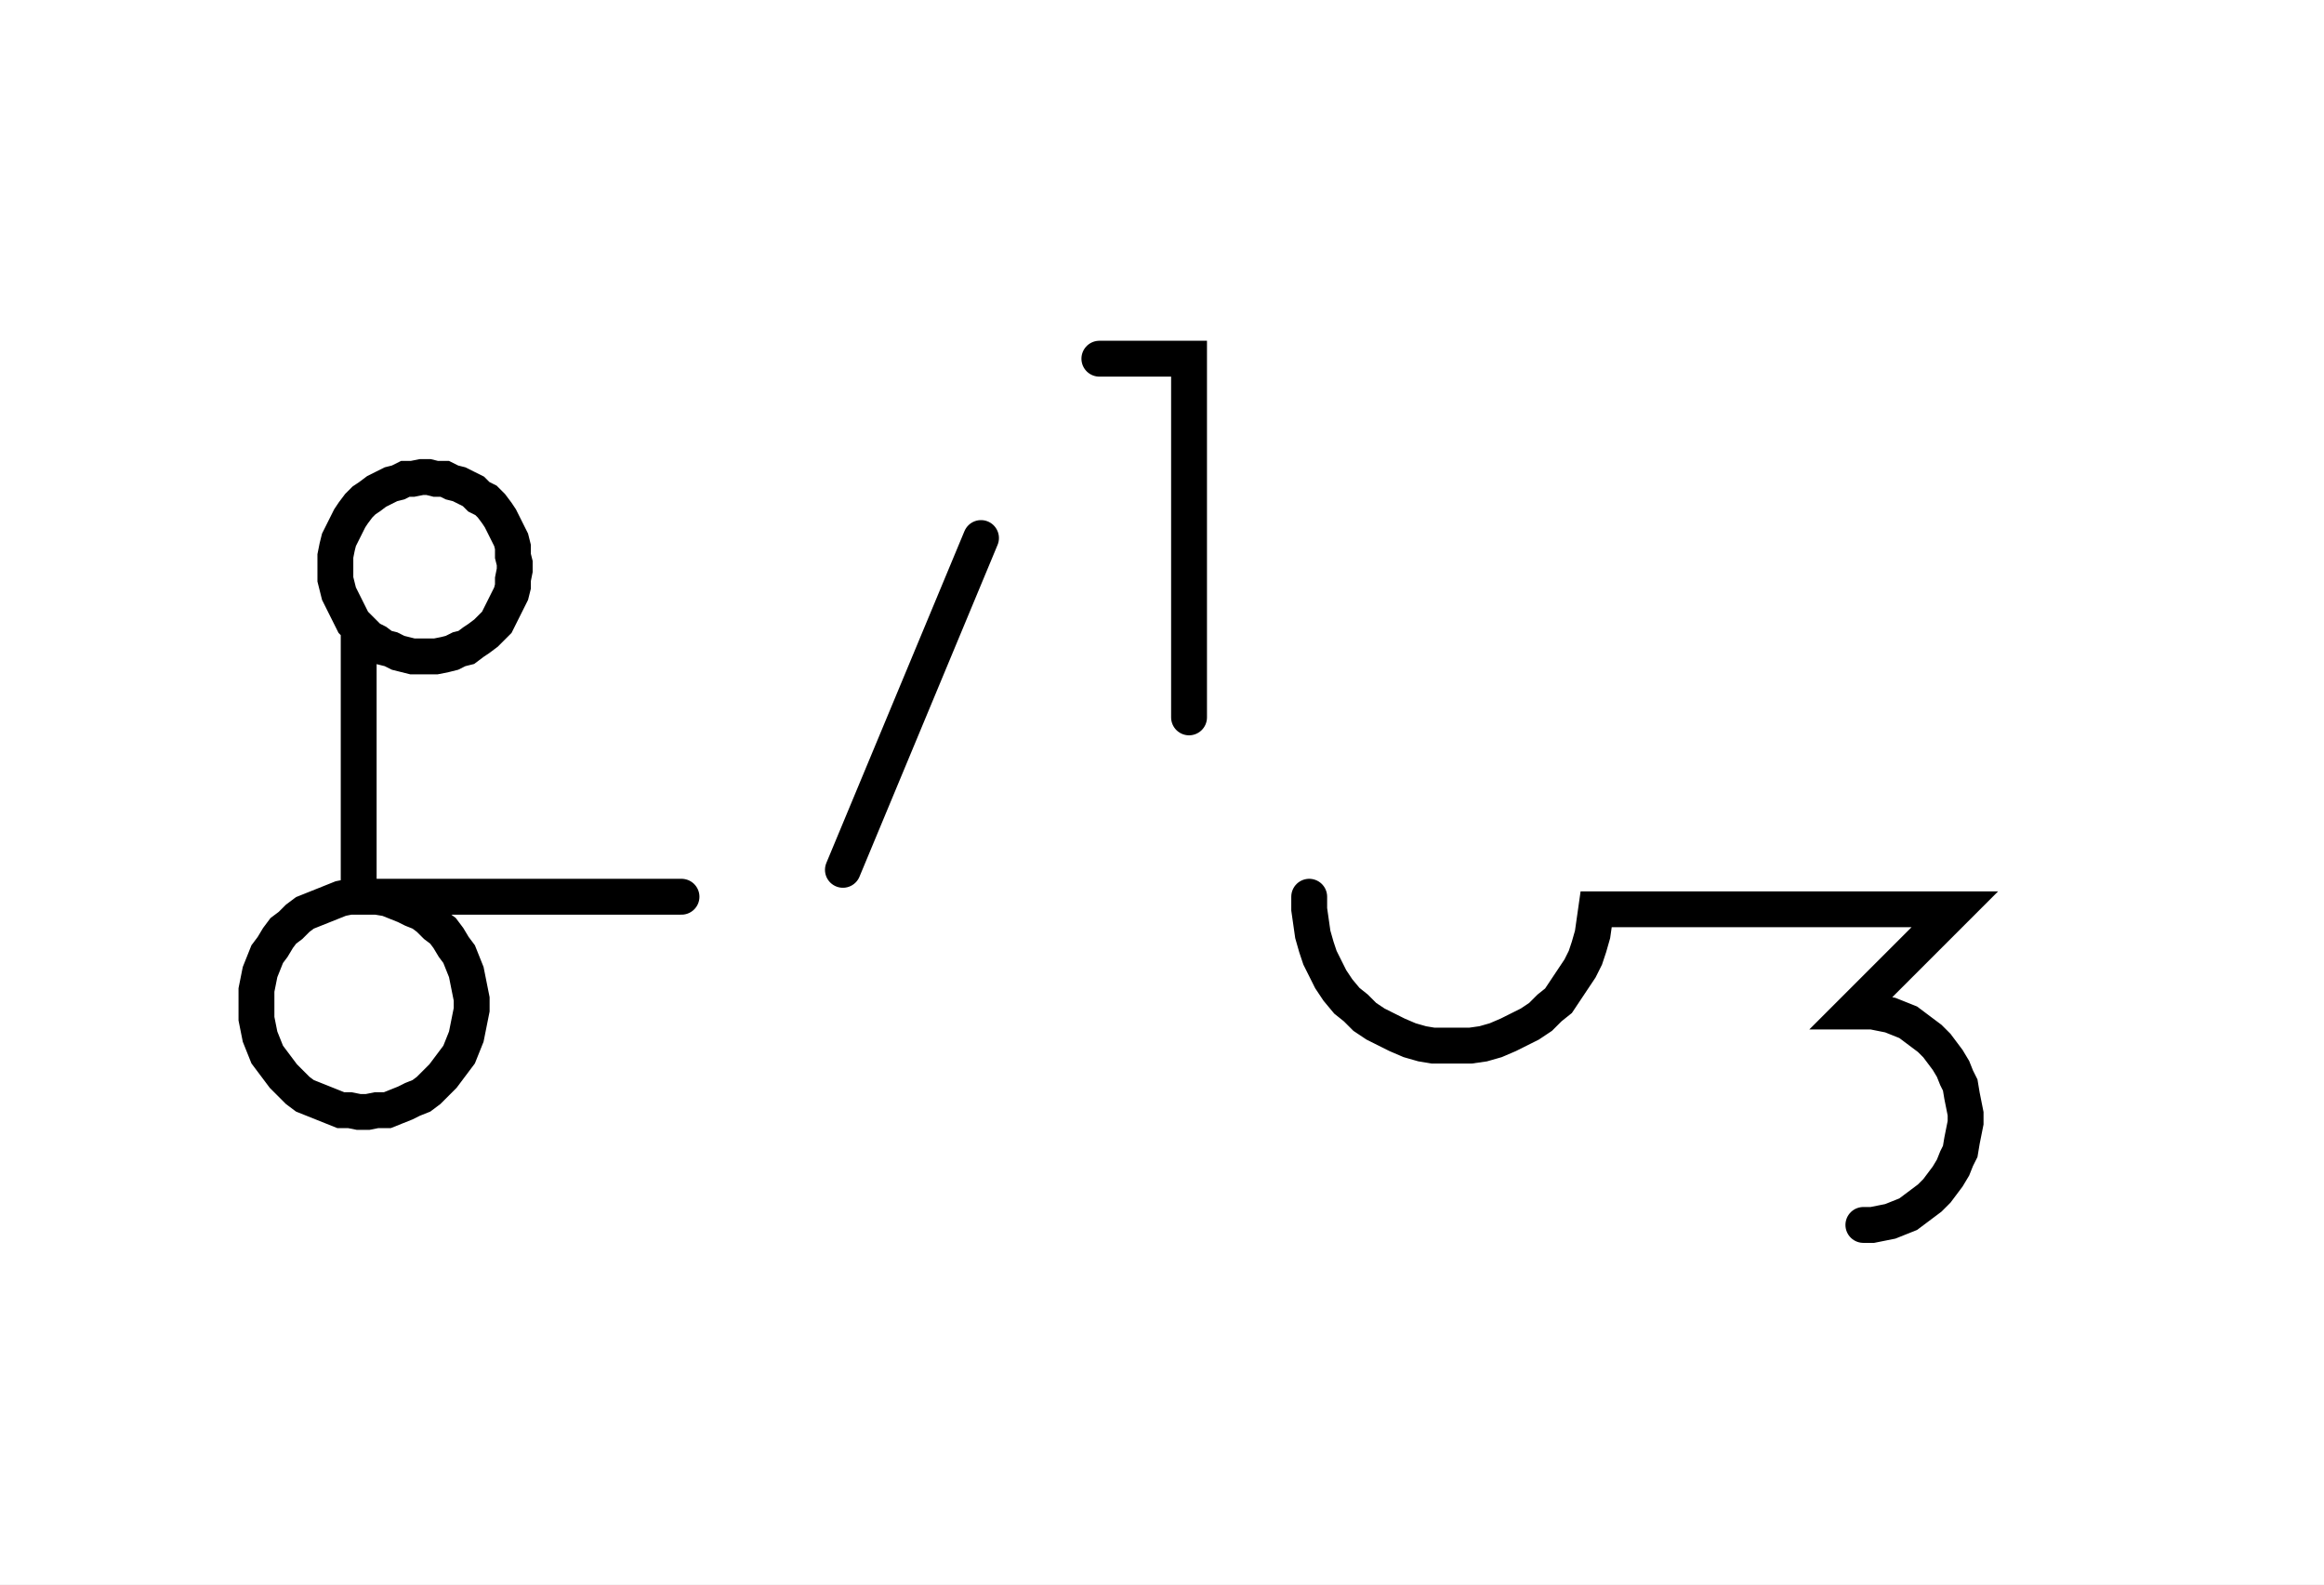
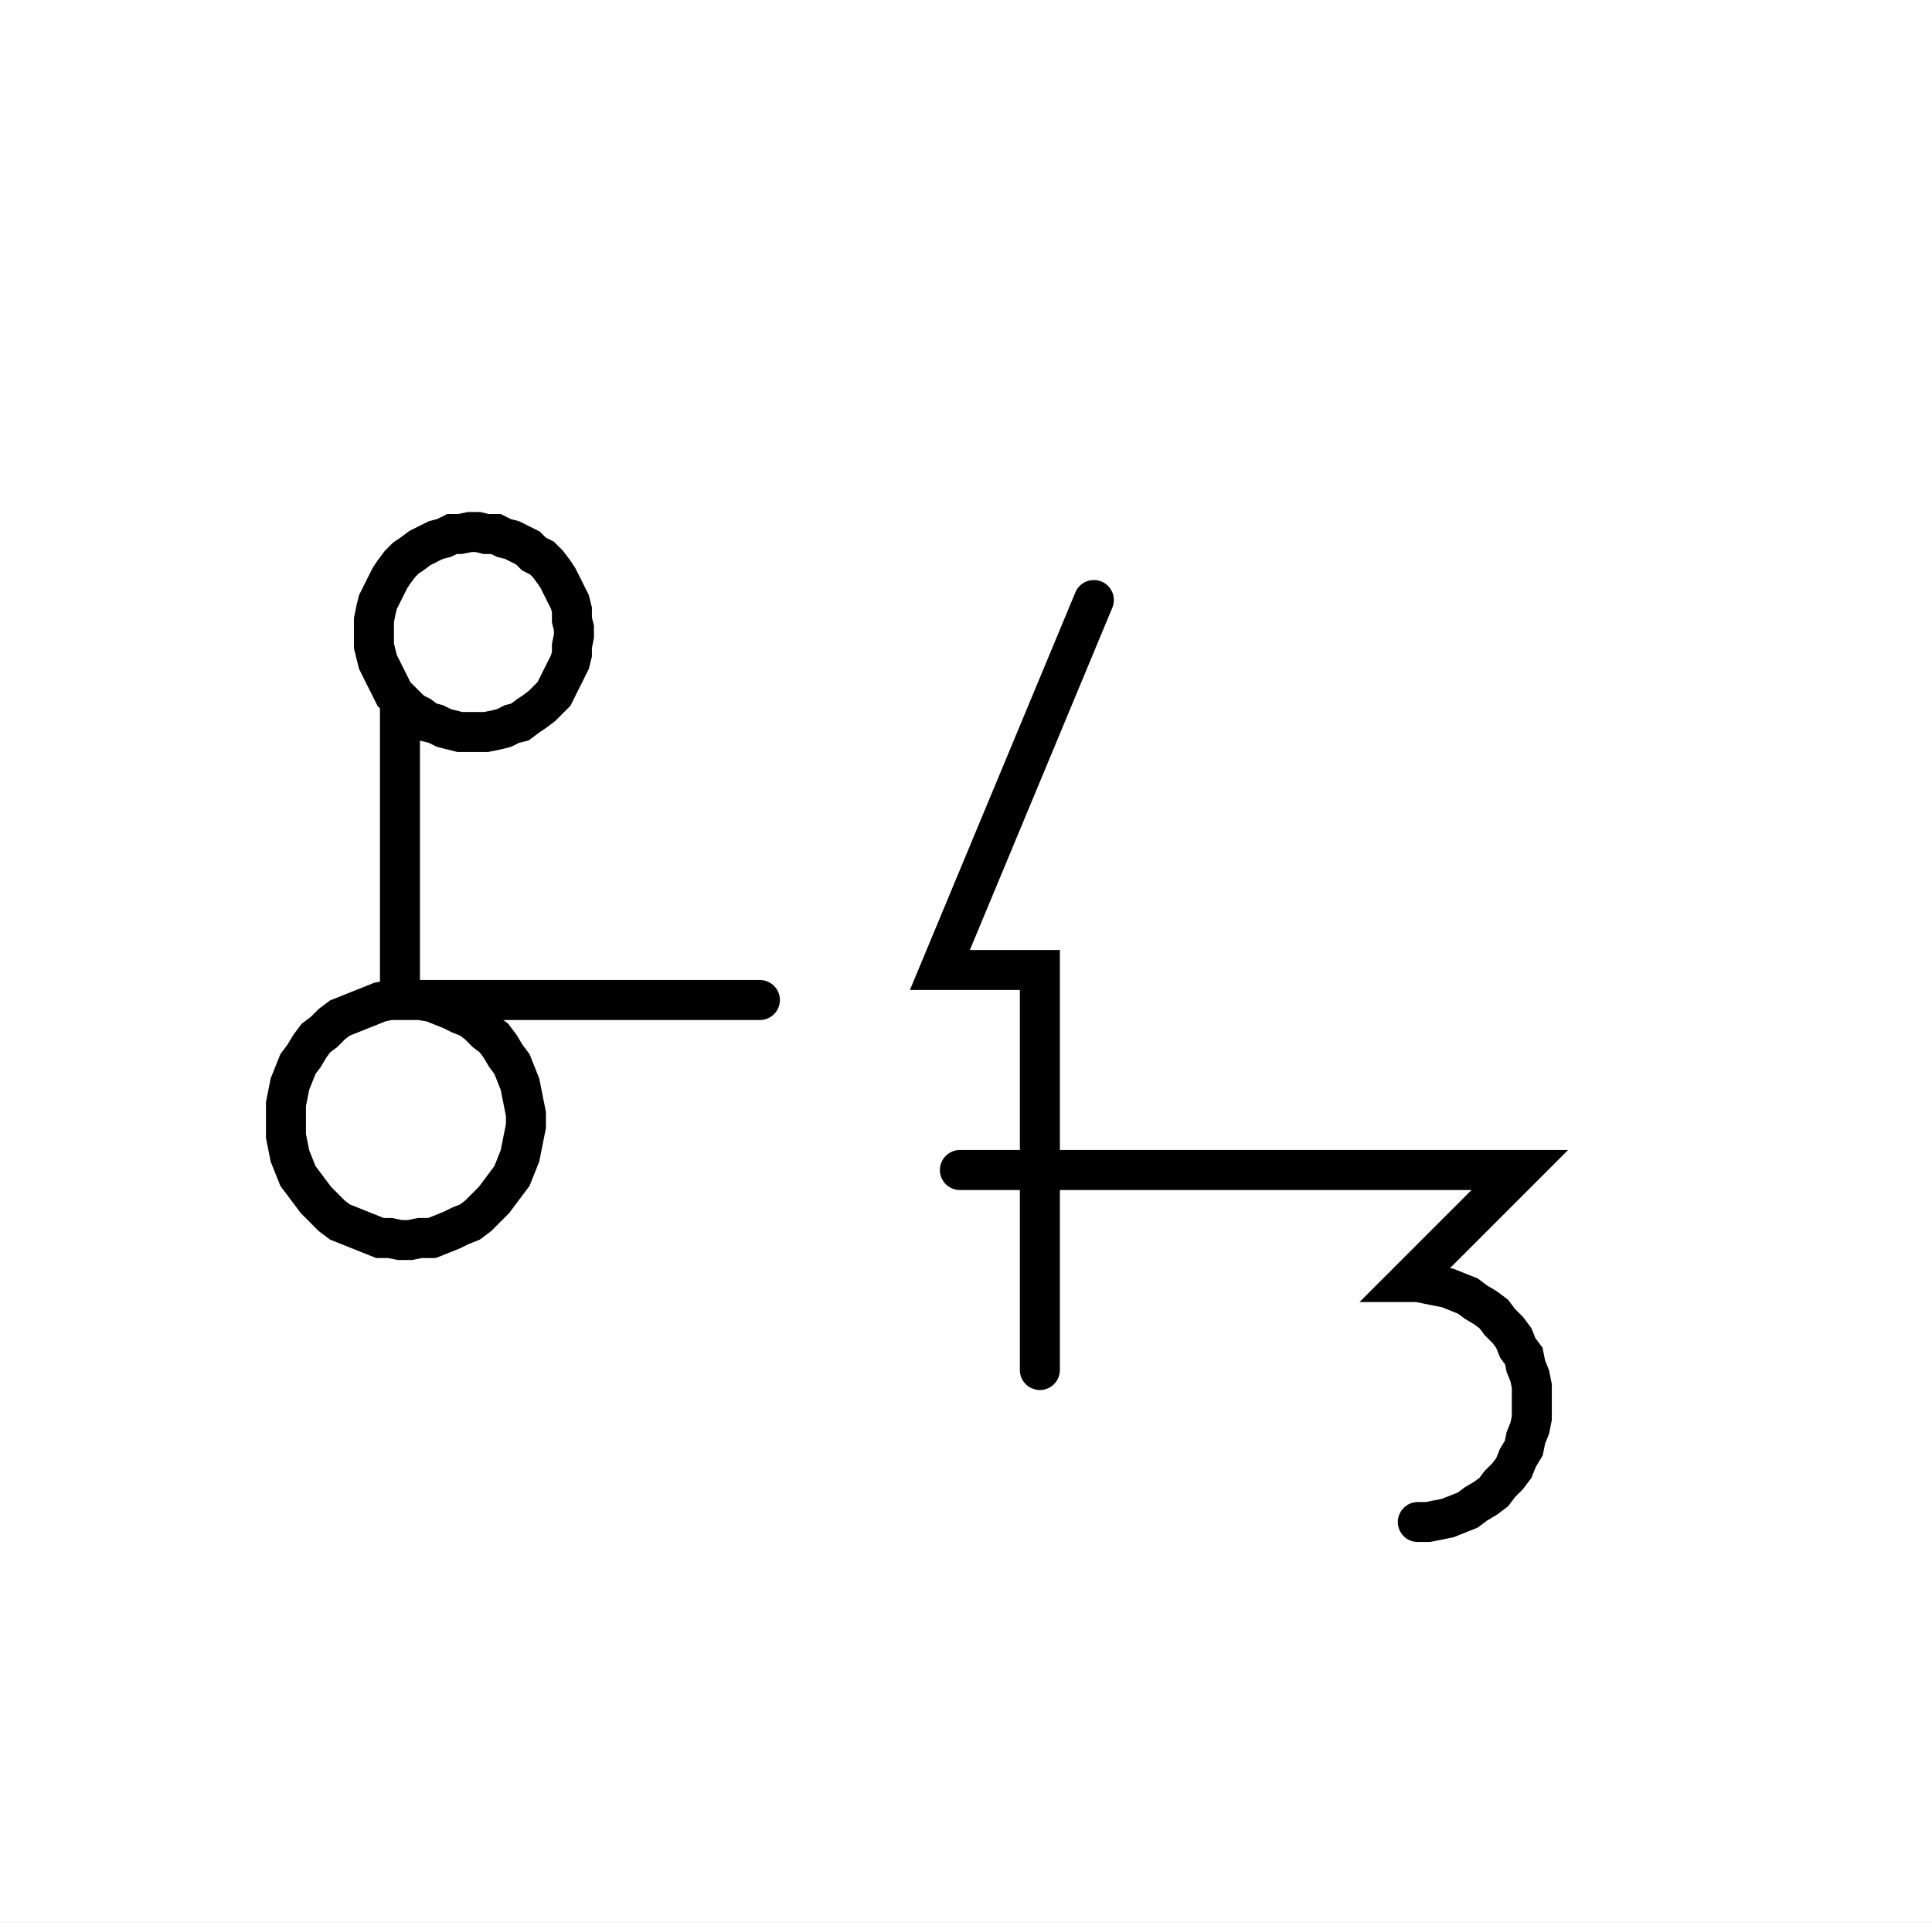
- <svg xmlns="http://www.w3.org/2000/svg" width="129.584" height="88.343" style="fill:none; stroke-linecap:round;">
+ <svg xmlns="http://www.w3.org/2000/svg" width="96.612" height="96.123" style="fill:none; stroke-linecap:round;">
  <rect width="100%" height="100%" fill="#FFFFFF" />
  <path stroke="#000000" stroke-width="2" d="M 75,75" />
  <path stroke="#000000" stroke-width="2" d="M 20,35 20.3,35.3 20.6,35.6 21,35.8 21.4,36.1 21.8,36.2 22.2,36.4 22.6,36.5 23,36.6 23.5,36.6 23.9,36.6 24.3,36.6 24.8,36.5 25.2,36.4 25.6,36.2 26,36.1 26.4,35.8 26.7,35.6 27.1,35.3 27.4,35 27.7,34.7 27.9,34.3 28.1,33.9 28.3,33.5 28.5,33.1 28.6,32.7 28.6,32.3 28.7,31.8 28.7,31.4 28.6,31 28.6,30.5 28.5,30.1 28.3,29.7 28.1,29.3 27.9,28.9 27.7,28.6 27.4,28.2 27.1,27.9 26.7,27.7 26.4,27.4 26,27.2 25.6,27 25.2,26.9 24.8,26.7 24.3,26.7 23.9,26.6 23.5,26.6 23,26.7 22.6,26.7 22.2,26.9 21.8,27 21.4,27.2 21,27.4 20.6,27.7 20.3,27.9 20,28.2 19.7,28.6 19.5,28.9 19.3,29.3 19.1,29.7 18.9,30.1 18.8,30.5 18.7,31 18.7,31.4 18.7,31.8 18.7,32.3 18.8,32.7 18.9,33.1 19.1,33.5 19.3,33.9 19.5,34.3 19.7,34.7 20,35 20,50 20.5,50 21,50 21.6,50.1 22.1,50.3 22.6,50.5 23,50.7 23.5,50.9 23.9,51.2 24.3,51.6 24.7,51.9 25,52.3 25.3,52.8 25.6,53.2 25.8,53.7 26,54.2 26.1,54.7 26.2,55.2 26.3,55.7 26.3,56.3 26.2,56.8 26.1,57.3 26,57.8 25.8,58.3 25.6,58.8 25.3,59.2 25,59.6 24.7,60 24.3,60.4 23.9,60.8 23.5,61.1 23,61.3 22.6,61.5 22.1,61.7 21.6,61.9 21,61.9 20.5,62 20,62 19.5,61.9 19,61.9 18.5,61.7 18,61.5 17.5,61.3 17,61.1 16.6,60.8 16.2,60.4 15.8,60 15.5,59.6 15.2,59.2 14.9,58.8 14.7,58.3 14.5,57.8 14.4,57.3 14.3,56.8 14.3,56.3 14.3,55.7 14.3,55.2 14.4,54.7 14.5,54.2 14.7,53.7 14.9,53.2 15.2,52.8 15.5,52.3 15.8,51.9 16.2,51.6 16.6,51.2 17,50.9 17.5,50.7 18,50.5 18.5,50.3 19,50.1 19.5,50 20,50 38,50" />
  <path stroke="#000000" stroke-width="2" d="M 44.7,70" />
-   <path stroke="#000000" stroke-width="2" d="M 54.7,30 47,48.5" />
-   <path stroke="#000000" stroke-width="2" d="M 61.3,70" />
-   <path stroke="#000000" stroke-width="2" d="M 61.3,20 66.3,20 66.3,40" />
-   <path stroke="#000000" stroke-width="2" d="M 73,70" />
-   <path stroke="#000000" stroke-width="2" d="M 73,50 73,50.7 73.1,51.4 73.2,52.1 73.4,52.8 73.6,53.4 73.9,54 74.2,54.6 74.6,55.2 75.1,55.8 75.6,56.2 76.1,56.7 76.7,57.1 77.3,57.4 77.9,57.7 78.6,58 79.3,58.2 79.9,58.3 80.6,58.3 81.3,58.3 82,58.3 82.7,58.2 83.4,58 84.1,57.7 84.7,57.4 85.3,57.1 85.9,56.7 86.4,56.2 86.9,55.8 87.3,55.2 87.7,54.6 88.1,54 88.4,53.4 88.6,52.8 88.8,52.1 88.9,51.4 89,50.7 109,50.7 103.3,56.4 103.9,56.4 104.4,56.4 104.9,56.5 105.4,56.6 105.9,56.8 106.4,57 106.8,57.3 107.2,57.6 107.6,57.9 108,58.3 108.3,58.7 108.6,59.1 108.9,59.6 109.1,60.1 109.3,60.5 109.4,61.1 109.5,61.6 109.6,62.1 109.6,62.6 109.5,63.1 109.4,63.6 109.3,64.2 109.1,64.6 108.9,65.1 108.6,65.6 108.3,66 108,66.4 107.6,66.8 107.2,67.1 106.8,67.4 106.4,67.7 105.9,67.9 105.4,68.1 104.9,68.2 104.4,68.3 103.9,68.3" />
+   <path stroke="#000000" stroke-width="2" d="M 54.7,30 47,48.5 52,48.5 52,68.5" />
+   <path stroke="#000000" stroke-width="2" d="M 52,58.5" />
+   <path stroke="#000000" stroke-width="2" d="M 48,58.5 56,58.5 76,58.5 70.4,64.1 70.9,64.1 71.4,64.2 71.9,64.3 72.4,64.4 72.9,64.6 73.4,64.8 73.8,65.1 74.3,65.4 74.7,65.7 75,66.1 75.4,66.5 75.7,66.9 75.9,67.4 76.2,67.8 76.3,68.3 76.5,68.8 76.6,69.3 76.6,69.9 76.6,70.4 76.6,70.9 76.5,71.4 76.3,71.9 76.2,72.4 75.9,72.9 75.7,73.4 75.4,73.8 75,74.2 74.7,74.6 74.3,74.9 73.8,75.2 73.4,75.5 72.9,75.7 72.4,75.9 71.9,76 71.4,76.1 70.9,76.1" />
</svg>
